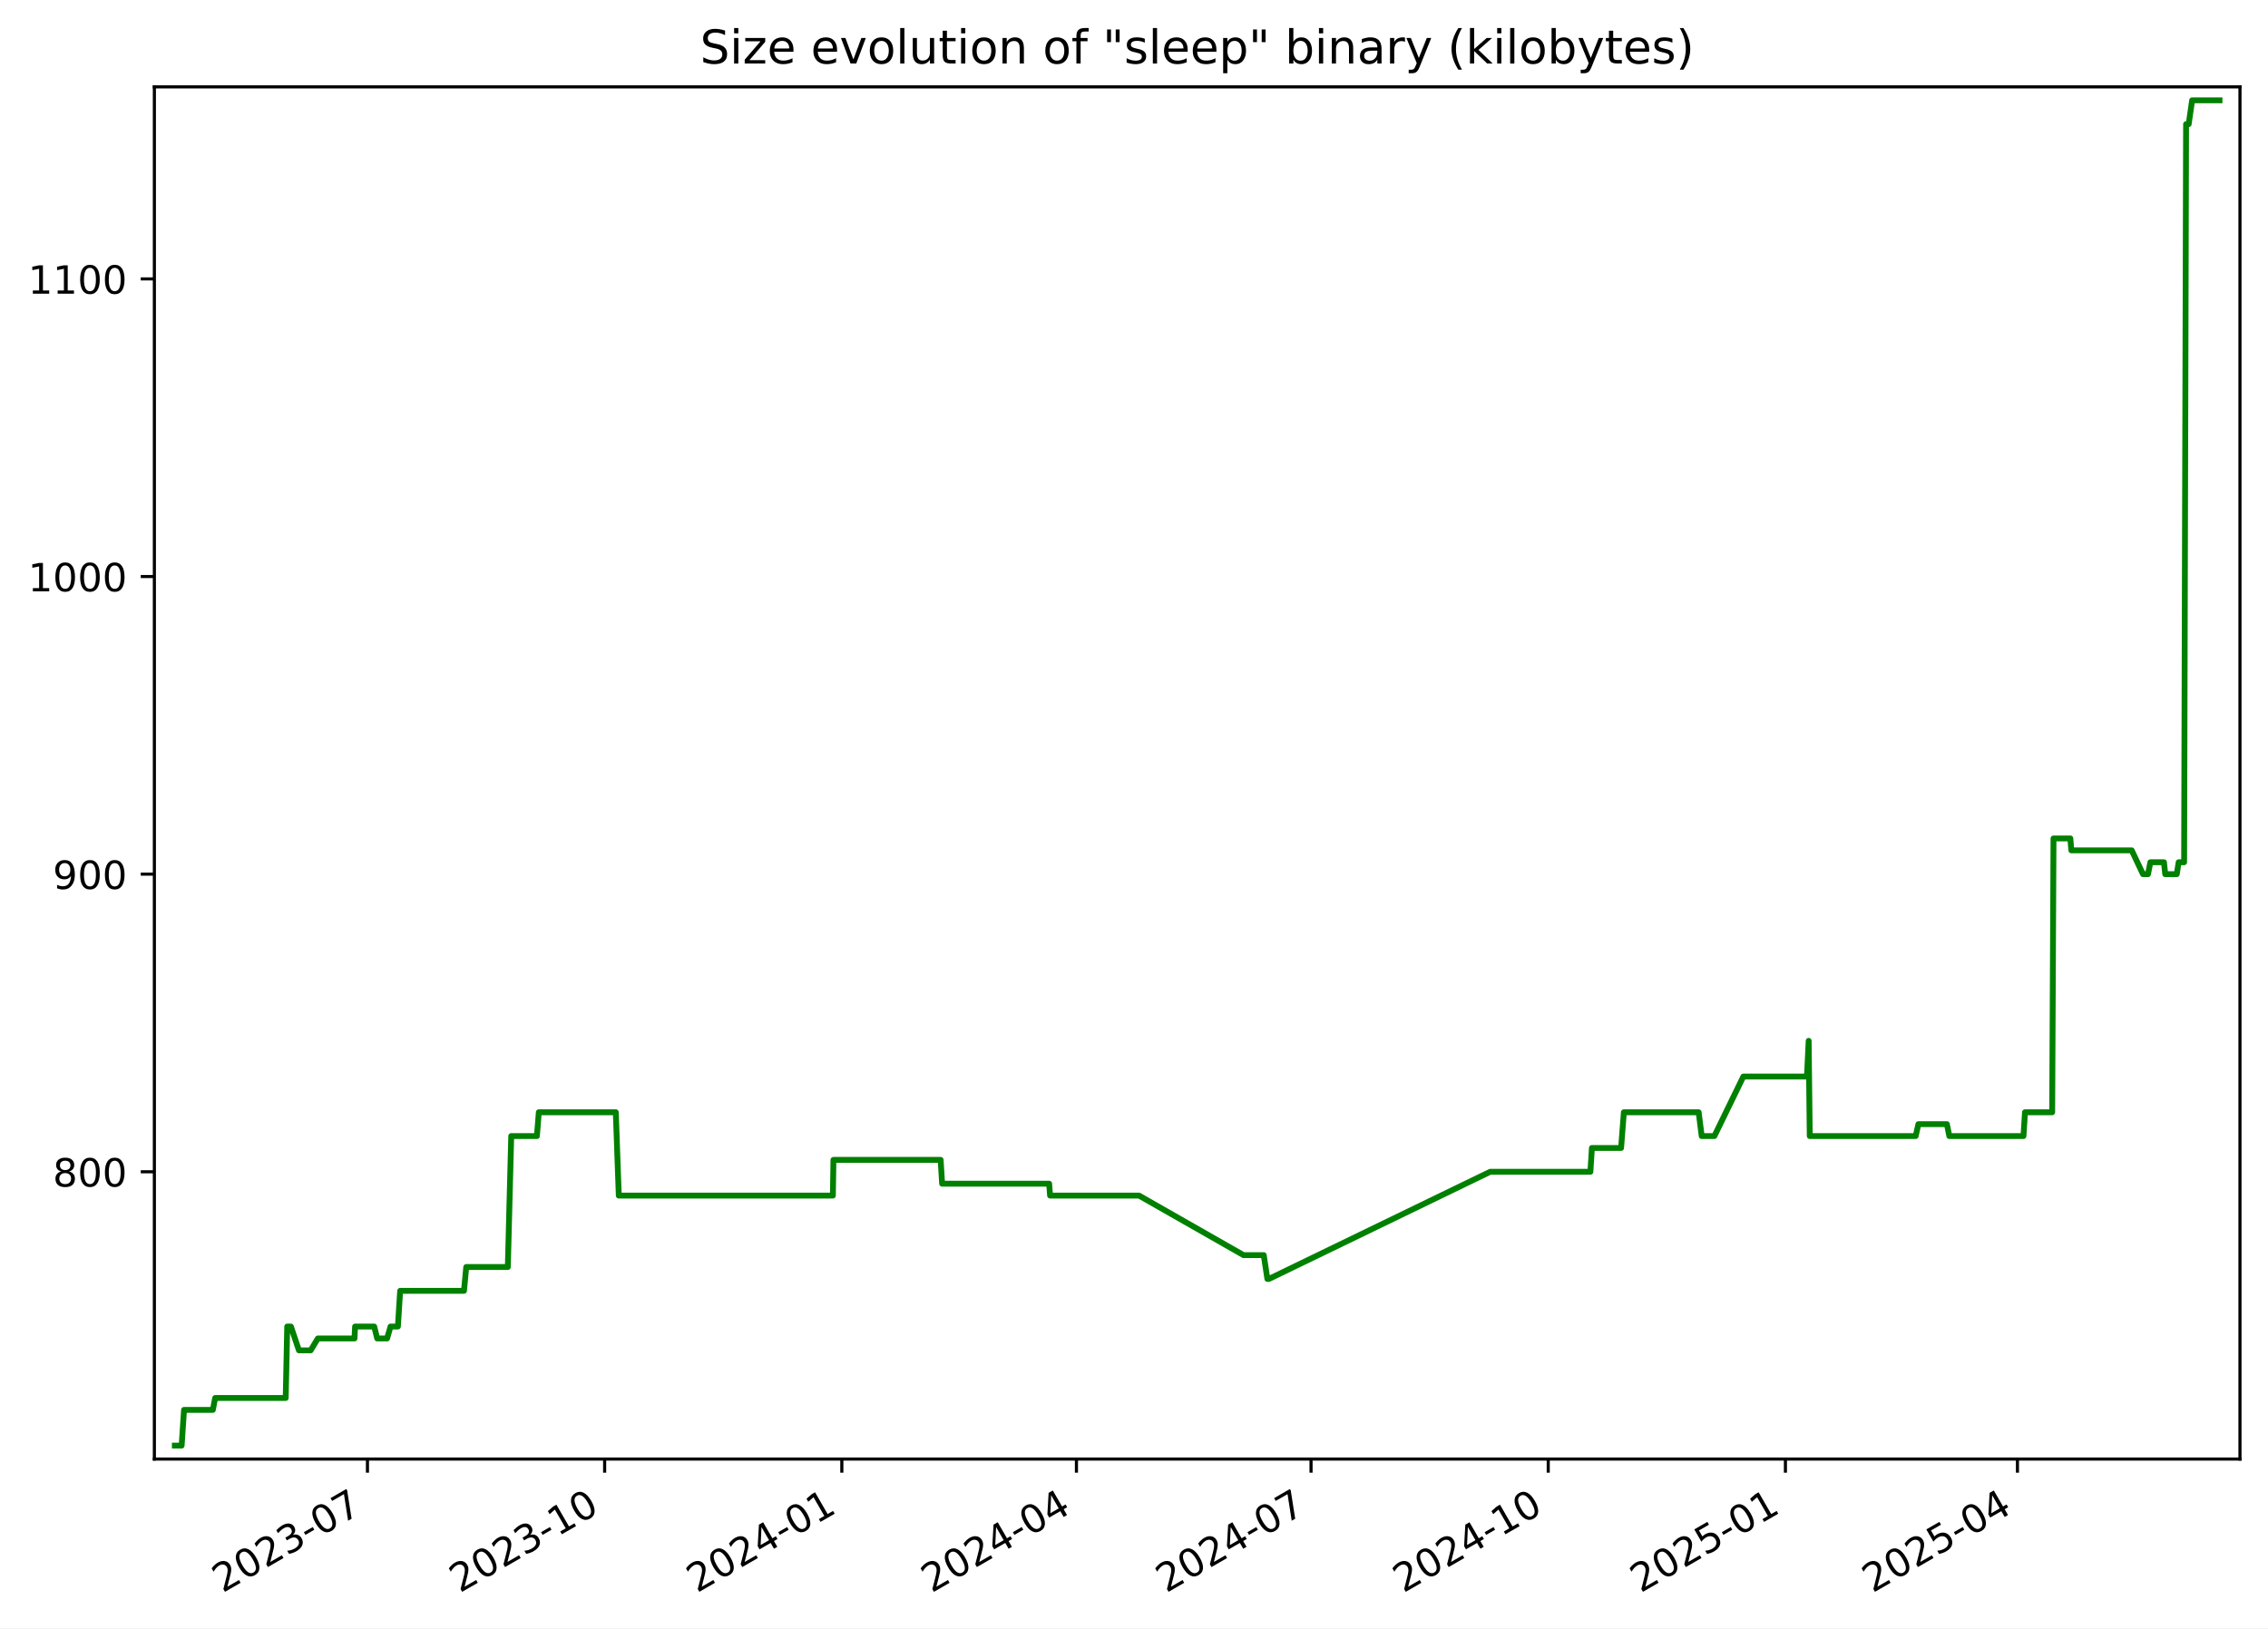
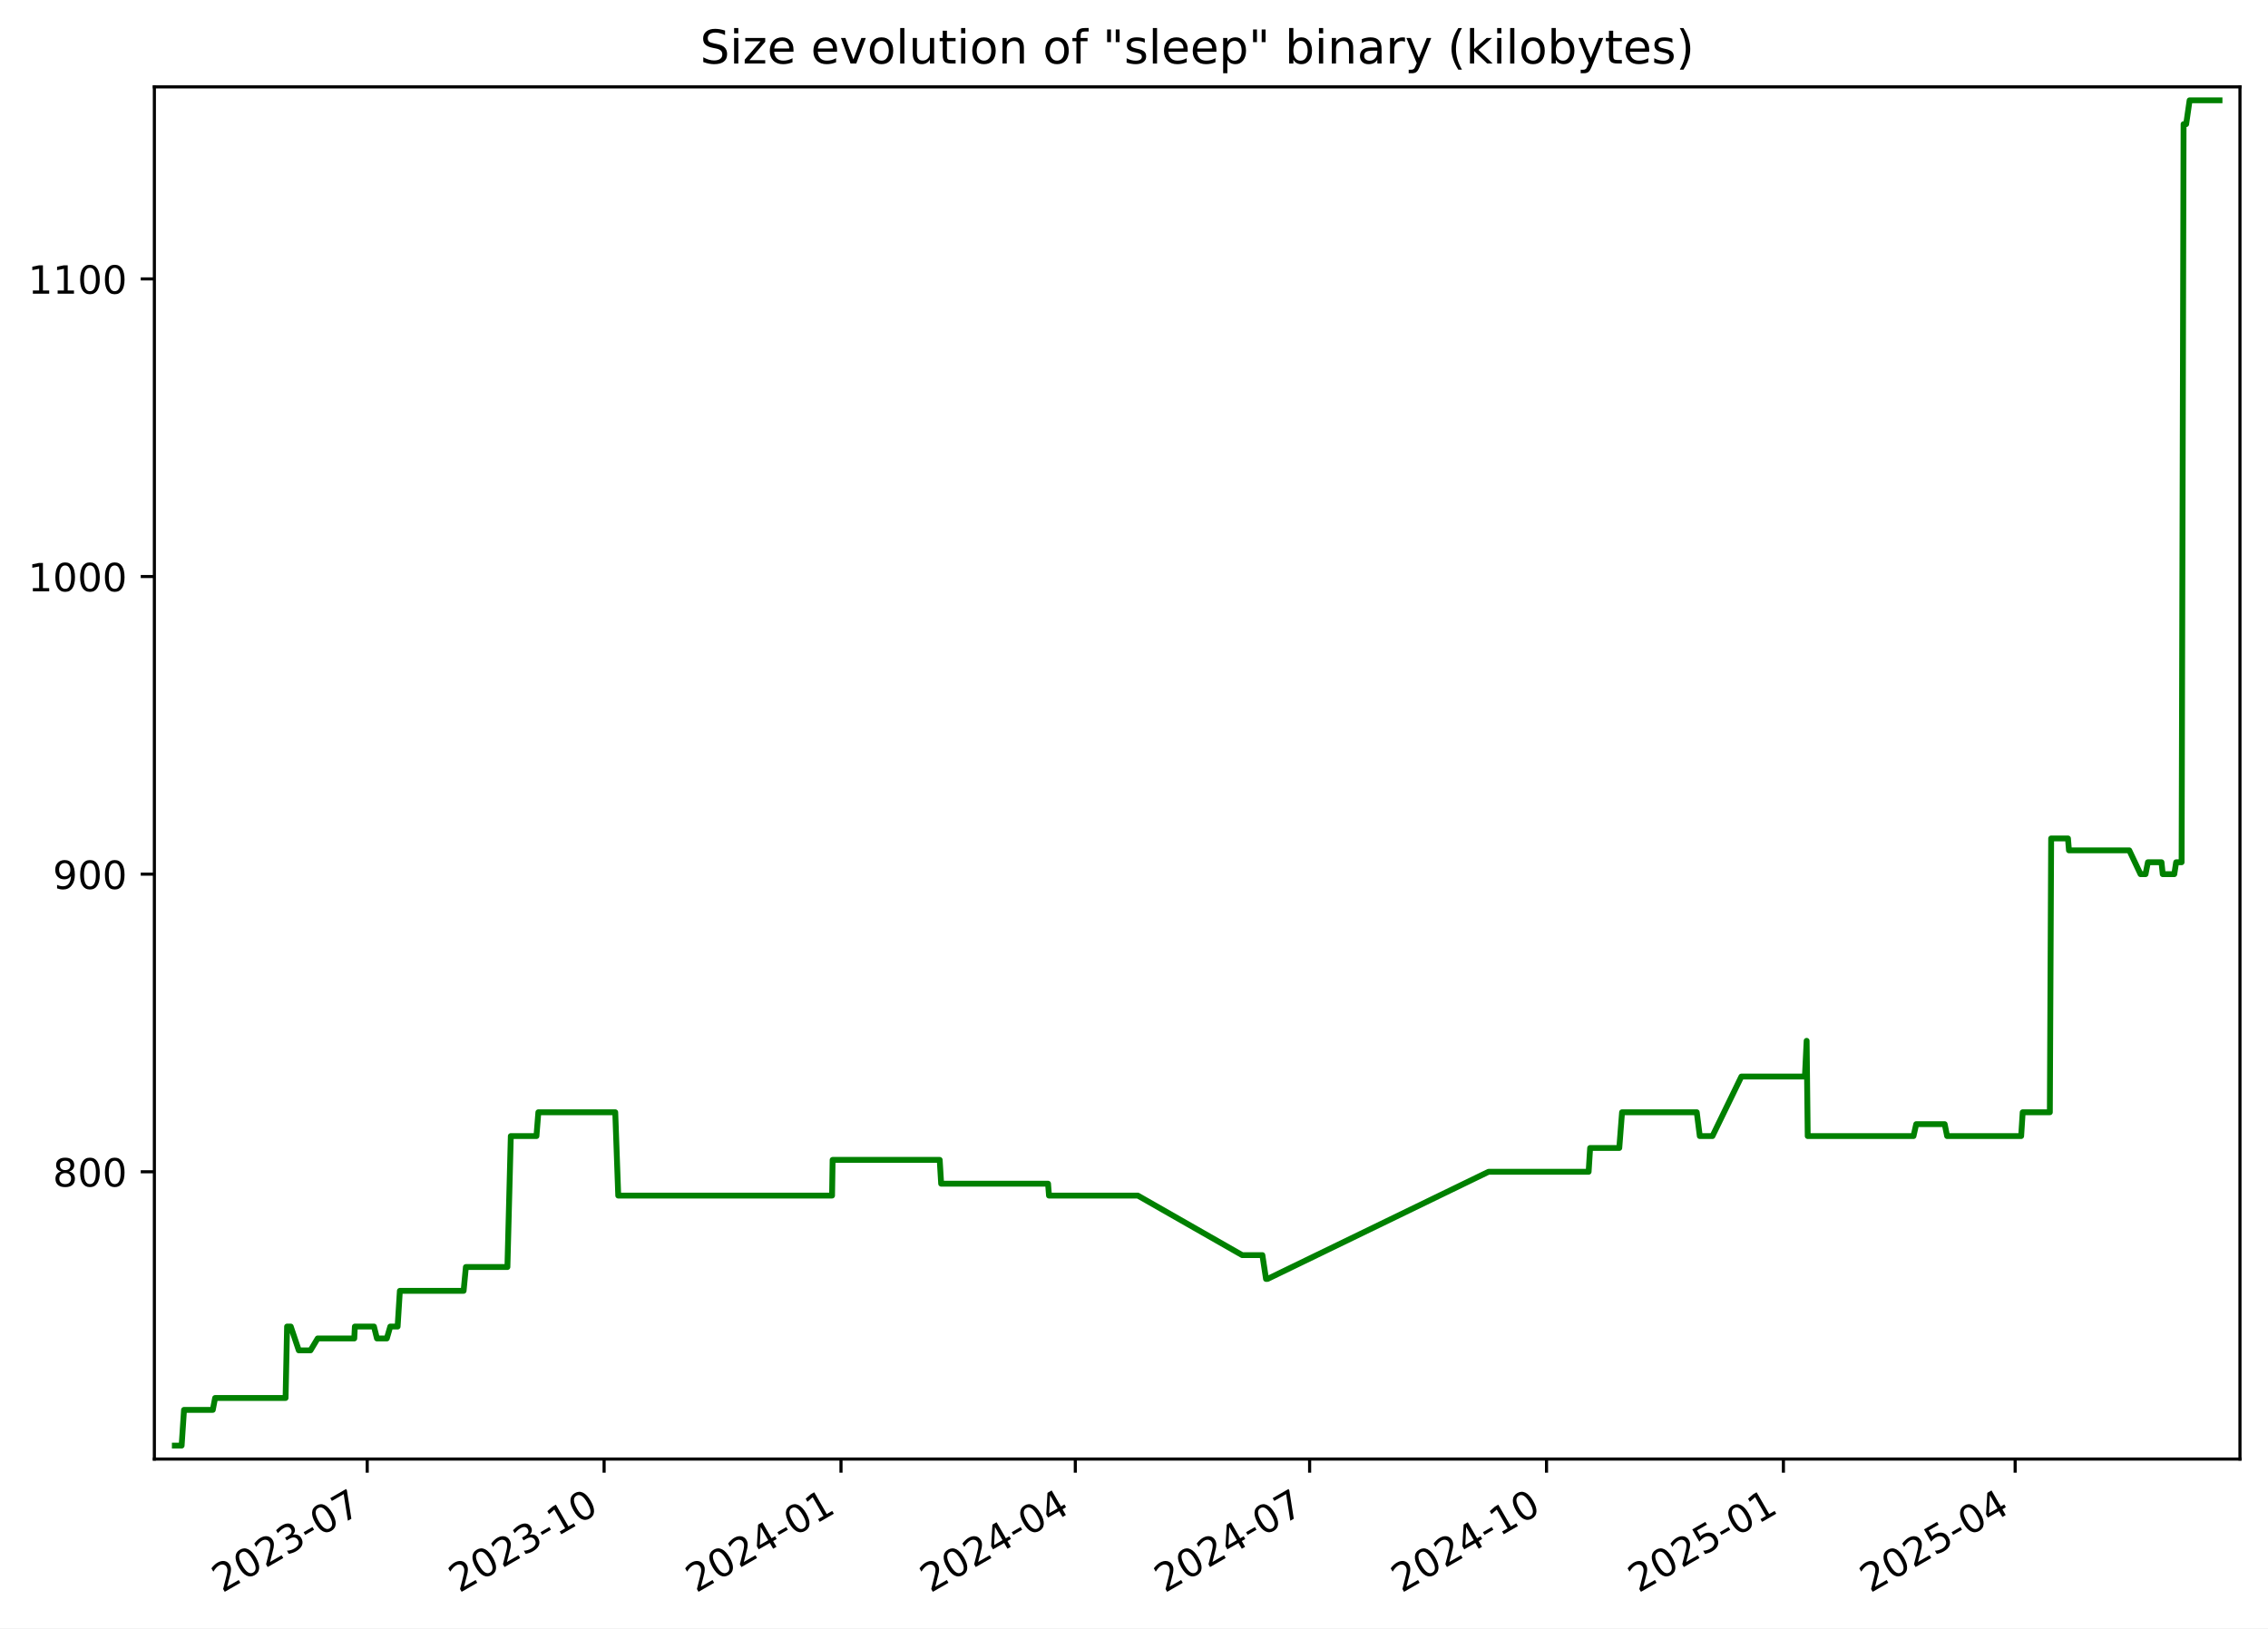
<svg xmlns="http://www.w3.org/2000/svg" xmlns:xlink="http://www.w3.org/1999/xlink" width="582.53pt" height="418.303pt" viewBox="0 0 582.53 418.303" version="1.1">
  <defs>
    <style type="text/css">*{stroke-linejoin: round; stroke-linecap: butt}</style>
  </defs>
  <g id="figure_1">
    <g id="patch_1">
      <path d="M -0 418.303  L 582.53 418.303  L 582.53 0  L -0 0  z " style="fill: #ffffff" />
    </g>
    <g id="axes_1">
      <g id="patch_2">
        <path d="M 39.65 374.83  L 575.33 374.83  L 575.33 22.318  L 39.65 22.318  z " style="fill: #ffffff" />
      </g>
      <g id="matplotlib.axis_1">
        <g id="xtick_1">
          <g id="line2d_1">
            <defs>
-               <path id="m1343a24076" d="M 0 0  L 0 3.5  " style="stroke: #000000; stroke-width: 0.8" />
+               <path id="m3c831e69d8" d="M 0 0  L 0 3.5  " style="stroke: #000000; stroke-width: 0.8" />
            </defs>
            <g>
-               <use xlink:href="#m1343a24076" x="94.38" y="374.83" style="stroke: #000000; stroke-width: 0.8" />
+               <use xlink:href="#m3c831e69d8" x="94.319" y="374.83" style="stroke: #000000; stroke-width: 0.8" />
            </g>
          </g>
          <g id="text_1">
-             <g transform="translate(57.15548 409.302) rotate(-30) scale(0.1 -0.1)">
+             <g transform="translate(57.09375 409.302) rotate(-30) scale(0.1 -0.1)">
              <defs>
                <path id="DejaVuSans-32" d="M 1228 531  L 3431 531  L 3431 0  L 469 0  L 469 531  Q 828 903 1448 1529  Q 2069 2156 2228 2338  Q 2531 2678 2651 2914  Q 2772 3150 2772 3378  Q 2772 3750 2511 3984  Q 2250 4219 1831 4219  Q 1534 4219 1204 4116  Q 875 4013 500 3803  L 500 4441  Q 881 4594 1212 4672  Q 1544 4750 1819 4750  Q 2544 4750 2975 4387  Q 3406 4025 3406 3419  Q 3406 3131 3298 2873  Q 3191 2616 2906 2266  Q 2828 2175 2409 1742  Q 1991 1309 1228 531  z " transform="scale(0.015625)" />
                <path id="DejaVuSans-30" d="M 2034 4250  Q 1547 4250 1301 3770  Q 1056 3291 1056 2328  Q 1056 1369 1301 889  Q 1547 409 2034 409  Q 2525 409 2770 889  Q 3016 1369 3016 2328  Q 3016 3291 2770 3770  Q 2525 4250 2034 4250  z M 2034 4750  Q 2819 4750 3233 4129  Q 3647 3509 3647 2328  Q 3647 1150 3233 529  Q 2819 -91 2034 -91  Q 1250 -91 836 529  Q 422 1150 422 2328  Q 422 3509 836 4129  Q 1250 4750 2034 4750  z " transform="scale(0.015625)" />
                <path id="DejaVuSans-33" d="M 2597 2516  Q 3050 2419 3304 2112  Q 3559 1806 3559 1356  Q 3559 666 3084 287  Q 2609 -91 1734 -91  Q 1441 -91 1130 -33  Q 819 25 488 141  L 488 750  Q 750 597 1062 519  Q 1375 441 1716 441  Q 2309 441 2620 675  Q 2931 909 2931 1356  Q 2931 1769 2642 2001  Q 2353 2234 1838 2234  L 1294 2234  L 1294 2753  L 1863 2753  Q 2328 2753 2575 2939  Q 2822 3125 2822 3475  Q 2822 3834 2567 4026  Q 2313 4219 1838 4219  Q 1578 4219 1281 4162  Q 984 4106 628 3988  L 628 4550  Q 988 4650 1302 4700  Q 1616 4750 1894 4750  Q 2613 4750 3031 4423  Q 3450 4097 3450 3541  Q 3450 3153 3228 2886  Q 3006 2619 2597 2516  z " transform="scale(0.015625)" />
                <path id="DejaVuSans-2d" d="M 313 2009  L 1997 2009  L 1997 1497  L 313 1497  L 313 2009  z " transform="scale(0.015625)" />
                <path id="DejaVuSans-37" d="M 525 4666  L 3525 4666  L 3525 4397  L 1831 0  L 1172 0  L 2766 4134  L 525 4134  L 525 4666  z " transform="scale(0.015625)" />
              </defs>
              <use xlink:href="#DejaVuSans-32" />
              <use xlink:href="#DejaVuSans-30" x="63.623" />
              <use xlink:href="#DejaVuSans-32" x="127.246" />
              <use xlink:href="#DejaVuSans-33" x="190.869" />
              <use xlink:href="#DejaVuSans-2d" x="254.492" />
              <use xlink:href="#DejaVuSans-30" x="290.576" />
              <use xlink:href="#DejaVuSans-37" x="354.199" />
            </g>
          </g>
        </g>
        <g id="xtick_2">
          <g id="line2d_2">
            <g>
-               <use xlink:href="#m1343a24076" x="155.301" y="374.83" style="stroke: #000000; stroke-width: 0.8" />
+               <use xlink:href="#m3c831e69d8" x="155.163" y="374.83" style="stroke: #000000; stroke-width: 0.8" />
            </g>
          </g>
          <g id="text_2">
-             <g transform="translate(118.0761 409.302) rotate(-30) scale(0.1 -0.1)">
+             <g transform="translate(117.9384 409.302) rotate(-30) scale(0.1 -0.1)">
              <defs>
                <path id="DejaVuSans-31" d="M 794 531  L 1825 531  L 1825 4091  L 703 3866  L 703 4441  L 1819 4666  L 2450 4666  L 2450 531  L 3481 531  L 3481 0  L 794 0  L 794 531  z " transform="scale(0.015625)" />
              </defs>
              <use xlink:href="#DejaVuSans-32" />
              <use xlink:href="#DejaVuSans-30" x="63.623" />
              <use xlink:href="#DejaVuSans-32" x="127.246" />
              <use xlink:href="#DejaVuSans-33" x="190.869" />
              <use xlink:href="#DejaVuSans-2d" x="254.492" />
              <use xlink:href="#DejaVuSans-31" x="290.576" />
              <use xlink:href="#DejaVuSans-30" x="354.199" />
            </g>
          </g>
        </g>
        <g id="xtick_3">
          <g id="line2d_3">
            <g>
-               <use xlink:href="#m1343a24076" x="216.222" y="374.83" style="stroke: #000000; stroke-width: 0.8" />
+               <use xlink:href="#m3c831e69d8" x="216.008" y="374.83" style="stroke: #000000; stroke-width: 0.8" />
            </g>
          </g>
          <g id="text_3">
-             <g transform="translate(178.9967 409.302) rotate(-30) scale(0.1 -0.1)">
+             <g transform="translate(178.783 409.302) rotate(-30) scale(0.1 -0.1)">
              <defs>
                <path id="DejaVuSans-34" d="M 2419 4116  L 825 1625  L 2419 1625  L 2419 4116  z M 2253 4666  L 3047 4666  L 3047 1625  L 3713 1625  L 3713 1100  L 3047 1100  L 3047 0  L 2419 0  L 2419 1100  L 313 1100  L 313 1709  L 2253 4666  z " transform="scale(0.015625)" />
              </defs>
              <use xlink:href="#DejaVuSans-32" />
              <use xlink:href="#DejaVuSans-30" x="63.623" />
              <use xlink:href="#DejaVuSans-32" x="127.246" />
              <use xlink:href="#DejaVuSans-34" x="190.869" />
              <use xlink:href="#DejaVuSans-2d" x="254.492" />
              <use xlink:href="#DejaVuSans-30" x="290.576" />
              <use xlink:href="#DejaVuSans-31" x="354.199" />
            </g>
          </g>
        </g>
        <g id="xtick_4">
          <g id="line2d_4">
            <g>
-               <use xlink:href="#m1343a24076" x="276.48" y="374.83" style="stroke: #000000; stroke-width: 0.8" />
+               <use xlink:href="#m3c831e69d8" x="276.191" y="374.83" style="stroke: #000000; stroke-width: 0.8" />
            </g>
          </g>
          <g id="text_4">
-             <g transform="translate(239.2552 409.302) rotate(-30) scale(0.1 -0.1)">
+             <g transform="translate(238.9663 409.302) rotate(-30) scale(0.1 -0.1)">
              <use xlink:href="#DejaVuSans-32" />
              <use xlink:href="#DejaVuSans-30" x="63.623" />
              <use xlink:href="#DejaVuSans-32" x="127.246" />
              <use xlink:href="#DejaVuSans-34" x="190.869" />
              <use xlink:href="#DejaVuSans-2d" x="254.492" />
              <use xlink:href="#DejaVuSans-30" x="290.576" />
              <use xlink:href="#DejaVuSans-34" x="354.199" />
            </g>
          </g>
        </g>
        <g id="xtick_5">
          <g id="line2d_5">
            <g>
-               <use xlink:href="#m1343a24076" x="336.738" y="374.83" style="stroke: #000000; stroke-width: 0.8" />
+               <use xlink:href="#m3c831e69d8" x="336.374" y="374.83" style="stroke: #000000; stroke-width: 0.8" />
            </g>
          </g>
          <g id="text_5">
-             <g transform="translate(299.5137 409.302) rotate(-30) scale(0.1 -0.1)">
+             <g transform="translate(299.1496 409.302) rotate(-30) scale(0.1 -0.1)">
              <use xlink:href="#DejaVuSans-32" />
              <use xlink:href="#DejaVuSans-30" x="63.623" />
              <use xlink:href="#DejaVuSans-32" x="127.246" />
              <use xlink:href="#DejaVuSans-34" x="190.869" />
              <use xlink:href="#DejaVuSans-2d" x="254.492" />
              <use xlink:href="#DejaVuSans-30" x="290.576" />
              <use xlink:href="#DejaVuSans-37" x="354.199" />
            </g>
          </g>
        </g>
        <g id="xtick_6">
          <g id="line2d_6">
            <g>
-               <use xlink:href="#m1343a24076" x="397.659" y="374.83" style="stroke: #000000; stroke-width: 0.8" />
+               <use xlink:href="#m3c831e69d8" x="397.219" y="374.83" style="stroke: #000000; stroke-width: 0.8" />
            </g>
          </g>
          <g id="text_6">
-             <g transform="translate(360.4343 409.302) rotate(-30) scale(0.1 -0.1)">
+             <g transform="translate(359.9942 409.302) rotate(-30) scale(0.1 -0.1)">
              <use xlink:href="#DejaVuSans-32" />
              <use xlink:href="#DejaVuSans-30" x="63.623" />
              <use xlink:href="#DejaVuSans-32" x="127.246" />
              <use xlink:href="#DejaVuSans-34" x="190.869" />
              <use xlink:href="#DejaVuSans-2d" x="254.492" />
              <use xlink:href="#DejaVuSans-31" x="290.576" />
              <use xlink:href="#DejaVuSans-30" x="354.199" />
            </g>
          </g>
        </g>
        <g id="xtick_7">
          <g id="line2d_7">
            <g>
-               <use xlink:href="#m1343a24076" x="458.58" y="374.83" style="stroke: #000000; stroke-width: 0.8" />
+               <use xlink:href="#m3c831e69d8" x="458.064" y="374.83" style="stroke: #000000; stroke-width: 0.8" />
            </g>
          </g>
          <g id="text_7">
-             <g transform="translate(421.3549 409.302) rotate(-30) scale(0.1 -0.1)">
+             <g transform="translate(420.8388 409.302) rotate(-30) scale(0.1 -0.1)">
              <defs>
                <path id="DejaVuSans-35" d="M 691 4666  L 3169 4666  L 3169 4134  L 1269 4134  L 1269 2991  Q 1406 3038 1543 3061  Q 1681 3084 1819 3084  Q 2600 3084 3056 2656  Q 3513 2228 3513 1497  Q 3513 744 3044 326  Q 2575 -91 1722 -91  Q 1428 -91 1123 -41  Q 819 9 494 109  L 494 744  Q 775 591 1075 516  Q 1375 441 1709 441  Q 2250 441 2565 725  Q 2881 1009 2881 1497  Q 2881 1984 2565 2268  Q 2250 2553 1709 2553  Q 1456 2553 1204 2497  Q 953 2441 691 2322  L 691 4666  z " transform="scale(0.015625)" />
              </defs>
              <use xlink:href="#DejaVuSans-32" />
              <use xlink:href="#DejaVuSans-30" x="63.623" />
              <use xlink:href="#DejaVuSans-32" x="127.246" />
              <use xlink:href="#DejaVuSans-35" x="190.869" />
              <use xlink:href="#DejaVuSans-2d" x="254.492" />
              <use xlink:href="#DejaVuSans-30" x="290.576" />
              <use xlink:href="#DejaVuSans-31" x="354.199" />
            </g>
          </g>
        </g>
        <g id="xtick_8">
          <g id="line2d_8">
            <g>
-               <use xlink:href="#m1343a24076" x="518.176" y="374.83" style="stroke: #000000; stroke-width: 0.8" />
+               <use xlink:href="#m3c831e69d8" x="517.586" y="374.83" style="stroke: #000000; stroke-width: 0.8" />
            </g>
          </g>
          <g id="text_8">
-             <g transform="translate(480.9512 409.302) rotate(-30) scale(0.1 -0.1)">
+             <g transform="translate(480.3607 409.302) rotate(-30) scale(0.1 -0.1)">
              <use xlink:href="#DejaVuSans-32" />
              <use xlink:href="#DejaVuSans-30" x="63.623" />
              <use xlink:href="#DejaVuSans-32" x="127.246" />
              <use xlink:href="#DejaVuSans-35" x="190.869" />
              <use xlink:href="#DejaVuSans-2d" x="254.492" />
              <use xlink:href="#DejaVuSans-30" x="290.576" />
              <use xlink:href="#DejaVuSans-34" x="354.199" />
            </g>
          </g>
        </g>
      </g>
      <g id="matplotlib.axis_2">
        <g id="ytick_1">
          <g id="line2d_9">
            <defs>
-               <path id="me7e5e68ad3" d="M 0 0  L -3.5 0  " style="stroke: #000000; stroke-width: 0.8" />
+               <path id="m3786422d4d" d="M 0 0  L -3.5 0  " style="stroke: #000000; stroke-width: 0.8" />
            </defs>
            <g>
-               <use xlink:href="#me7e5e68ad3" x="39.65" y="301.031" style="stroke: #000000; stroke-width: 0.8" />
+               <use xlink:href="#m3786422d4d" x="39.65" y="301.031" style="stroke: #000000; stroke-width: 0.8" />
            </g>
          </g>
          <g id="text_9">
            <g transform="translate(13.5625 304.83) scale(0.1 -0.1)">
              <defs>
                <path id="DejaVuSans-38" d="M 2034 2216  Q 1584 2216 1326 1975  Q 1069 1734 1069 1313  Q 1069 891 1326 650  Q 1584 409 2034 409  Q 2484 409 2743 651  Q 3003 894 3003 1313  Q 3003 1734 2745 1975  Q 2488 2216 2034 2216  z M 1403 2484  Q 997 2584 770 2862  Q 544 3141 544 3541  Q 544 4100 942 4425  Q 1341 4750 2034 4750  Q 2731 4750 3128 4425  Q 3525 4100 3525 3541  Q 3525 3141 3298 2862  Q 3072 2584 2669 2484  Q 3125 2378 3379 2068  Q 3634 1759 3634 1313  Q 3634 634 3220 271  Q 2806 -91 2034 -91  Q 1263 -91 848 271  Q 434 634 434 1313  Q 434 1759 690 2068  Q 947 2378 1403 2484  z M 1172 3481  Q 1172 3119 1398 2916  Q 1625 2713 2034 2713  Q 2441 2713 2670 2916  Q 2900 3119 2900 3481  Q 2900 3844 2670 4047  Q 2441 4250 2034 4250  Q 1625 4250 1398 4047  Q 1172 3844 1172 3481  z " transform="scale(0.015625)" />
              </defs>
              <use xlink:href="#DejaVuSans-38" />
              <use xlink:href="#DejaVuSans-30" x="63.623" />
              <use xlink:href="#DejaVuSans-30" x="127.246" />
            </g>
          </g>
        </g>
        <g id="ytick_2">
          <g id="line2d_10">
            <g>
-               <use xlink:href="#me7e5e68ad3" x="39.65" y="224.571" style="stroke: #000000; stroke-width: 0.8" />
+               <use xlink:href="#m3786422d4d" x="39.65" y="224.571" style="stroke: #000000; stroke-width: 0.8" />
            </g>
          </g>
          <g id="text_10">
            <g transform="translate(13.5625 228.3698) scale(0.1 -0.1)">
              <defs>
                <path id="DejaVuSans-39" d="M 703 97  L 703 672  Q 941 559 1184 500  Q 1428 441 1663 441  Q 2288 441 2617 861  Q 2947 1281 2994 2138  Q 2813 1869 2534 1725  Q 2256 1581 1919 1581  Q 1219 1581 811 2004  Q 403 2428 403 3163  Q 403 3881 828 4315  Q 1253 4750 1959 4750  Q 2769 4750 3195 4129  Q 3622 3509 3622 2328  Q 3622 1225 3098 567  Q 2575 -91 1691 -91  Q 1453 -91 1209 -44  Q 966 3 703 97  z M 1959 2075  Q 2384 2075 2632 2365  Q 2881 2656 2881 3163  Q 2881 3666 2632 3958  Q 2384 4250 1959 4250  Q 1534 4250 1286 3958  Q 1038 3666 1038 3163  Q 1038 2656 1286 2365  Q 1534 2075 1959 2075  z " transform="scale(0.015625)" />
              </defs>
              <use xlink:href="#DejaVuSans-39" />
              <use xlink:href="#DejaVuSans-30" x="63.623" />
              <use xlink:href="#DejaVuSans-30" x="127.246" />
            </g>
          </g>
        </g>
        <g id="ytick_3">
          <g id="line2d_11">
            <g>
-               <use xlink:href="#me7e5e68ad3" x="39.65" y="148.11" style="stroke: #000000; stroke-width: 0.8" />
+               <use xlink:href="#m3786422d4d" x="39.65" y="148.11" style="stroke: #000000; stroke-width: 0.8" />
            </g>
          </g>
          <g id="text_11">
            <g transform="translate(7.2 151.9096) scale(0.1 -0.1)">
              <use xlink:href="#DejaVuSans-31" />
              <use xlink:href="#DejaVuSans-30" x="63.623" />
              <use xlink:href="#DejaVuSans-30" x="127.246" />
              <use xlink:href="#DejaVuSans-30" x="190.869" />
            </g>
          </g>
        </g>
        <g id="ytick_4">
          <g id="line2d_12">
            <g>
-               <use xlink:href="#me7e5e68ad3" x="39.65" y="71.65" style="stroke: #000000; stroke-width: 0.8" />
+               <use xlink:href="#m3786422d4d" x="39.65" y="71.65" style="stroke: #000000; stroke-width: 0.8" />
            </g>
          </g>
          <g id="text_12">
            <g transform="translate(7.2 75.44945) scale(0.1 -0.1)">
              <use xlink:href="#DejaVuSans-31" />
              <use xlink:href="#DejaVuSans-31" x="63.623" />
              <use xlink:href="#DejaVuSans-30" x="127.246" />
              <use xlink:href="#DejaVuSans-30" x="190.869" />
            </g>
          </g>
        </g>
      </g>
      <g id="line2d_13">
-         <path d="M 44.902 371.374  L 46.655 371.374  L 47.268 362.199  L 54.668 362.199  L 55.264 359.14  L 73.384 359.14  L 73.772 340.79  L 74.718 340.79  L 76.782 346.907  L 79.798 346.907  L 81.638 343.848  L 91.053 343.848  L 91.204 340.79  L 96.116 340.79  L 96.884 343.848  L 99.422 343.848  L 100.31 340.79  L 102.2 340.79  L 102.777 331.615  L 119.173 331.615  L 119.754 325.498  L 130.435 325.498  L 131.307 291.856  L 137.906 291.856  L 138.392 285.739  L 158.168 285.739  L 158.936 307.148  L 213.924 307.148  L 214.067 297.972  L 241.606 297.972  L 241.978 304.089  L 269.474 304.089  L 269.709 307.148  L 292.558 307.148  L 319.397 322.44  L 324.591 322.44  L 325.524 328.556  L 325.927 328.556  L 382.75 301.031  L 408.49 301.031  L 408.876 294.914  L 416.371 294.914  L 417.087 285.739  L 436.299 285.739  L 437.076 291.856  L 440.336 291.856  L 447.774 276.564  L 464.113 276.564  L 464.554 267.388  L 464.832 291.856  L 492.039 291.856  L 492.734 288.797  L 500.057 288.797  L 500.68 291.856  L 519.725 291.856  L 520.115 285.739  L 527.1 285.739  L 527.437 215.395  L 531.763 215.395  L 532.013 218.454  L 547.526 218.454  L 550.419 224.571  L 551.709 224.571  L 552.318 221.512  L 555.814 221.512  L 556.132 224.571  L 559.102 224.571  L 559.581 221.512  L 560.986 221.512  L 561.489 31.891  L 562.158 31.891  L 563.042 25.774  L 570.078 25.774  L 570.078 25.774  " clip-path="url(#p8dae0c014c)" style="fill: none; stroke: #008000; stroke-width: 1.5; stroke-linecap: square" />
+         <path d="M 44.902 371.374  L 46.653 371.374  L 47.265 362.199  L 54.656 362.199  L 55.251 359.14  L 73.349 359.14  L 73.736 340.79  L 74.681 340.79  L 76.743 346.907  L 79.755 346.907  L 81.592 343.848  L 90.996 343.848  L 91.146 340.79  L 96.052 340.79  L 96.819 343.848  L 99.354 343.848  L 100.241 340.79  L 102.129 340.79  L 102.705 331.615  L 119.08 331.615  L 119.661 325.498  L 130.328 325.498  L 131.199 291.856  L 137.79 291.856  L 138.275 285.739  L 158.027 285.739  L 158.794 307.148  L 213.713 307.148  L 213.855 297.972  L 241.361 297.972  L 241.732 304.089  L 269.194 304.089  L 269.429 307.148  L 292.25 307.148  L 319.055 322.44  L 324.242 322.44  L 325.174 328.556  L 325.576 328.556  L 382.329 301.031  L 408.036 301.031  L 408.421 294.914  L 415.908 294.914  L 416.623 285.739  L 435.81 285.739  L 436.587 291.856  L 439.843 291.856  L 447.271 276.564  L 463.59 276.564  L 464.031 267.388  L 464.308 291.856  L 491.481 291.856  L 492.175 288.797  L 499.489 288.797  L 500.112 291.856  L 519.132 291.856  L 519.522 285.739  L 526.498 285.739  L 526.834 215.395  L 531.155 215.395  L 531.405 218.454  L 546.899 218.454  L 549.789 224.571  L 551.077 224.571  L 551.685 221.512  L 555.176 221.512  L 555.494 224.571  L 558.46 224.571  L 558.939 221.512  L 560.343 221.512  L 560.845 31.891  L 561.513 31.891  L 562.395 25.774  L 570.078 25.774  L 570.078 25.774  " clip-path="url(#p03cd4071f7)" style="fill: none; stroke: #008000; stroke-width: 1.5; stroke-linecap: square" />
      </g>
      <g id="patch_3">
        <path d="M 39.65 374.83  L 39.65 22.318  " style="fill: none; stroke: #000000; stroke-width: 0.8; stroke-linejoin: miter; stroke-linecap: square" />
      </g>
      <g id="patch_4">
        <path d="M 575.33 374.83  L 575.33 22.318  " style="fill: none; stroke: #000000; stroke-width: 0.8; stroke-linejoin: miter; stroke-linecap: square" />
      </g>
      <g id="patch_5">
        <path d="M 39.65 374.83  L 575.33 374.83  " style="fill: none; stroke: #000000; stroke-width: 0.8; stroke-linejoin: miter; stroke-linecap: square" />
      </g>
      <g id="patch_6">
        <path d="M 39.65 22.318  L 575.33 22.318  " style="fill: none; stroke: #000000; stroke-width: 0.8; stroke-linejoin: miter; stroke-linecap: square" />
      </g>
      <g id="text_13">
        <g transform="translate(179.8091 16.31812) scale(0.12 -0.12)">
          <defs>
            <path id="DejaVuSans-53" d="M 3425 4513  L 3425 3897  Q 3066 4069 2747 4153  Q 2428 4238 2131 4238  Q 1616 4238 1336 4038  Q 1056 3838 1056 3469  Q 1056 3159 1242 3001  Q 1428 2844 1947 2747  L 2328 2669  Q 3034 2534 3370 2195  Q 3706 1856 3706 1288  Q 3706 609 3251 259  Q 2797 -91 1919 -91  Q 1588 -91 1214 -16  Q 841 59 441 206  L 441 856  Q 825 641 1194 531  Q 1563 422 1919 422  Q 2459 422 2753 634  Q 3047 847 3047 1241  Q 3047 1584 2836 1778  Q 2625 1972 2144 2069  L 1759 2144  Q 1053 2284 737 2584  Q 422 2884 422 3419  Q 422 4038 858 4394  Q 1294 4750 2059 4750  Q 2388 4750 2728 4690  Q 3069 4631 3425 4513  z " transform="scale(0.015625)" />
            <path id="DejaVuSans-69" d="M 603 3500  L 1178 3500  L 1178 0  L 603 0  L 603 3500  z M 603 4863  L 1178 4863  L 1178 4134  L 603 4134  L 603 4863  z " transform="scale(0.015625)" />
            <path id="DejaVuSans-7a" d="M 353 3500  L 3084 3500  L 3084 2975  L 922 459  L 3084 459  L 3084 0  L 275 0  L 275 525  L 2438 3041  L 353 3041  L 353 3500  z " transform="scale(0.015625)" />
            <path id="DejaVuSans-65" d="M 3597 1894  L 3597 1613  L 953 1613  Q 991 1019 1311 708  Q 1631 397 2203 397  Q 2534 397 2845 478  Q 3156 559 3463 722  L 3463 178  Q 3153 47 2828 -22  Q 2503 -91 2169 -91  Q 1331 -91 842 396  Q 353 884 353 1716  Q 353 2575 817 3079  Q 1281 3584 2069 3584  Q 2775 3584 3186 3129  Q 3597 2675 3597 1894  z M 3022 2063  Q 3016 2534 2758 2815  Q 2500 3097 2075 3097  Q 1594 3097 1305 2825  Q 1016 2553 972 2059  L 3022 2063  z " transform="scale(0.015625)" />
            <path id="DejaVuSans-20" transform="scale(0.015625)" />
            <path id="DejaVuSans-76" d="M 191 3500  L 800 3500  L 1894 563  L 2988 3500  L 3597 3500  L 2284 0  L 1503 0  L 191 3500  z " transform="scale(0.015625)" />
            <path id="DejaVuSans-6f" d="M 1959 3097  Q 1497 3097 1228 2736  Q 959 2375 959 1747  Q 959 1119 1226 758  Q 1494 397 1959 397  Q 2419 397 2687 759  Q 2956 1122 2956 1747  Q 2956 2369 2687 2733  Q 2419 3097 1959 3097  z M 1959 3584  Q 2709 3584 3137 3096  Q 3566 2609 3566 1747  Q 3566 888 3137 398  Q 2709 -91 1959 -91  Q 1206 -91 779 398  Q 353 888 353 1747  Q 353 2609 779 3096  Q 1206 3584 1959 3584  z " transform="scale(0.015625)" />
            <path id="DejaVuSans-6c" d="M 603 4863  L 1178 4863  L 1178 0  L 603 0  L 603 4863  z " transform="scale(0.015625)" />
            <path id="DejaVuSans-75" d="M 544 1381  L 544 3500  L 1119 3500  L 1119 1403  Q 1119 906 1312 657  Q 1506 409 1894 409  Q 2359 409 2629 706  Q 2900 1003 2900 1516  L 2900 3500  L 3475 3500  L 3475 0  L 2900 0  L 2900 538  Q 2691 219 2414 64  Q 2138 -91 1772 -91  Q 1169 -91 856 284  Q 544 659 544 1381  z M 1991 3584  L 1991 3584  z " transform="scale(0.015625)" />
            <path id="DejaVuSans-74" d="M 1172 4494  L 1172 3500  L 2356 3500  L 2356 3053  L 1172 3053  L 1172 1153  Q 1172 725 1289 603  Q 1406 481 1766 481  L 2356 481  L 2356 0  L 1766 0  Q 1100 0 847 248  Q 594 497 594 1153  L 594 3053  L 172 3053  L 172 3500  L 594 3500  L 594 4494  L 1172 4494  z " transform="scale(0.015625)" />
            <path id="DejaVuSans-6e" d="M 3513 2113  L 3513 0  L 2938 0  L 2938 2094  Q 2938 2591 2744 2837  Q 2550 3084 2163 3084  Q 1697 3084 1428 2787  Q 1159 2491 1159 1978  L 1159 0  L 581 0  L 581 3500  L 1159 3500  L 1159 2956  Q 1366 3272 1645 3428  Q 1925 3584 2291 3584  Q 2894 3584 3203 3211  Q 3513 2838 3513 2113  z " transform="scale(0.015625)" />
            <path id="DejaVuSans-66" d="M 2375 4863  L 2375 4384  L 1825 4384  Q 1516 4384 1395 4259  Q 1275 4134 1275 3809  L 1275 3500  L 2222 3500  L 2222 3053  L 1275 3053  L 1275 0  L 697 0  L 697 3053  L 147 3053  L 147 3500  L 697 3500  L 697 3744  Q 697 4328 969 4595  Q 1241 4863 1831 4863  L 2375 4863  z " transform="scale(0.015625)" />
            <path id="DejaVuSans-22" d="M 1147 4666  L 1147 2931  L 616 2931  L 616 4666  L 1147 4666  z M 2328 4666  L 2328 2931  L 1797 2931  L 1797 4666  L 2328 4666  z " transform="scale(0.015625)" />
            <path id="DejaVuSans-73" d="M 2834 3397  L 2834 2853  Q 2591 2978 2328 3040  Q 2066 3103 1784 3103  Q 1356 3103 1142 2972  Q 928 2841 928 2578  Q 928 2378 1081 2264  Q 1234 2150 1697 2047  L 1894 2003  Q 2506 1872 2764 1633  Q 3022 1394 3022 966  Q 3022 478 2636 193  Q 2250 -91 1575 -91  Q 1294 -91 989 -36  Q 684 19 347 128  L 347 722  Q 666 556 975 473  Q 1284 391 1588 391  Q 1994 391 2212 530  Q 2431 669 2431 922  Q 2431 1156 2273 1281  Q 2116 1406 1581 1522  L 1381 1569  Q 847 1681 609 1914  Q 372 2147 372 2553  Q 372 3047 722 3315  Q 1072 3584 1716 3584  Q 2034 3584 2315 3537  Q 2597 3491 2834 3397  z " transform="scale(0.015625)" />
            <path id="DejaVuSans-70" d="M 1159 525  L 1159 -1331  L 581 -1331  L 581 3500  L 1159 3500  L 1159 2969  Q 1341 3281 1617 3432  Q 1894 3584 2278 3584  Q 2916 3584 3314 3078  Q 3713 2572 3713 1747  Q 3713 922 3314 415  Q 2916 -91 2278 -91  Q 1894 -91 1617 61  Q 1341 213 1159 525  z M 3116 1747  Q 3116 2381 2855 2742  Q 2594 3103 2138 3103  Q 1681 3103 1420 2742  Q 1159 2381 1159 1747  Q 1159 1113 1420 752  Q 1681 391 2138 391  Q 2594 391 2855 752  Q 3116 1113 3116 1747  z " transform="scale(0.015625)" />
            <path id="DejaVuSans-62" d="M 3116 1747  Q 3116 2381 2855 2742  Q 2594 3103 2138 3103  Q 1681 3103 1420 2742  Q 1159 2381 1159 1747  Q 1159 1113 1420 752  Q 1681 391 2138 391  Q 2594 391 2855 752  Q 3116 1113 3116 1747  z M 1159 2969  Q 1341 3281 1617 3432  Q 1894 3584 2278 3584  Q 2916 3584 3314 3078  Q 3713 2572 3713 1747  Q 3713 922 3314 415  Q 2916 -91 2278 -91  Q 1894 -91 1617 61  Q 1341 213 1159 525  L 1159 0  L 581 0  L 581 4863  L 1159 4863  L 1159 2969  z " transform="scale(0.015625)" />
            <path id="DejaVuSans-61" d="M 2194 1759  Q 1497 1759 1228 1600  Q 959 1441 959 1056  Q 959 750 1161 570  Q 1363 391 1709 391  Q 2188 391 2477 730  Q 2766 1069 2766 1631  L 2766 1759  L 2194 1759  z M 3341 1997  L 3341 0  L 2766 0  L 2766 531  Q 2569 213 2275 61  Q 1981 -91 1556 -91  Q 1019 -91 701 211  Q 384 513 384 1019  Q 384 1609 779 1909  Q 1175 2209 1959 2209  L 2766 2209  L 2766 2266  Q 2766 2663 2505 2880  Q 2244 3097 1772 3097  Q 1472 3097 1187 3025  Q 903 2953 641 2809  L 641 3341  Q 956 3463 1253 3523  Q 1550 3584 1831 3584  Q 2591 3584 2966 3190  Q 3341 2797 3341 1997  z " transform="scale(0.015625)" />
            <path id="DejaVuSans-72" d="M 2631 2963  Q 2534 3019 2420 3045  Q 2306 3072 2169 3072  Q 1681 3072 1420 2755  Q 1159 2438 1159 1844  L 1159 0  L 581 0  L 581 3500  L 1159 3500  L 1159 2956  Q 1341 3275 1631 3429  Q 1922 3584 2338 3584  Q 2397 3584 2469 3576  Q 2541 3569 2628 3553  L 2631 2963  z " transform="scale(0.015625)" />
            <path id="DejaVuSans-79" d="M 2059 -325  Q 1816 -950 1584 -1140  Q 1353 -1331 966 -1331  L 506 -1331  L 506 -850  L 844 -850  Q 1081 -850 1212 -737  Q 1344 -625 1503 -206  L 1606 56  L 191 3500  L 800 3500  L 1894 763  L 2988 3500  L 3597 3500  L 2059 -325  z " transform="scale(0.015625)" />
            <path id="DejaVuSans-28" d="M 1984 4856  Q 1566 4138 1362 3434  Q 1159 2731 1159 2009  Q 1159 1288 1364 580  Q 1569 -128 1984 -844  L 1484 -844  Q 1016 -109 783 600  Q 550 1309 550 2009  Q 550 2706 781 3412  Q 1013 4119 1484 4856  L 1984 4856  z " transform="scale(0.015625)" />
            <path id="DejaVuSans-6b" d="M 581 4863  L 1159 4863  L 1159 1991  L 2875 3500  L 3609 3500  L 1753 1863  L 3688 0  L 2938 0  L 1159 1709  L 1159 0  L 581 0  L 581 4863  z " transform="scale(0.015625)" />
            <path id="DejaVuSans-29" d="M 513 4856  L 1013 4856  Q 1481 4119 1714 3412  Q 1947 2706 1947 2009  Q 1947 1309 1714 600  Q 1481 -109 1013 -844  L 513 -844  Q 928 -128 1133 580  Q 1338 1288 1338 2009  Q 1338 2731 1133 3434  Q 928 4138 513 4856  z " transform="scale(0.015625)" />
          </defs>
          <use xlink:href="#DejaVuSans-53" />
          <use xlink:href="#DejaVuSans-69" x="63.477" />
          <use xlink:href="#DejaVuSans-7a" x="91.26" />
          <use xlink:href="#DejaVuSans-65" x="143.75" />
          <use xlink:href="#DejaVuSans-20" x="205.273" />
          <use xlink:href="#DejaVuSans-65" x="237.061" />
          <use xlink:href="#DejaVuSans-76" x="298.584" />
          <use xlink:href="#DejaVuSans-6f" x="357.764" />
          <use xlink:href="#DejaVuSans-6c" x="418.945" />
          <use xlink:href="#DejaVuSans-75" x="446.729" />
          <use xlink:href="#DejaVuSans-74" x="510.107" />
          <use xlink:href="#DejaVuSans-69" x="549.316" />
          <use xlink:href="#DejaVuSans-6f" x="577.1" />
          <use xlink:href="#DejaVuSans-6e" x="638.281" />
          <use xlink:href="#DejaVuSans-20" x="701.66" />
          <use xlink:href="#DejaVuSans-6f" x="733.447" />
          <use xlink:href="#DejaVuSans-66" x="794.629" />
          <use xlink:href="#DejaVuSans-20" x="829.834" />
          <use xlink:href="#DejaVuSans-22" x="861.621" />
          <use xlink:href="#DejaVuSans-73" x="907.617" />
          <use xlink:href="#DejaVuSans-6c" x="959.717" />
          <use xlink:href="#DejaVuSans-65" x="987.5" />
          <use xlink:href="#DejaVuSans-65" x="1049.023" />
          <use xlink:href="#DejaVuSans-70" x="1110.547" />
          <use xlink:href="#DejaVuSans-22" x="1174.023" />
          <use xlink:href="#DejaVuSans-20" x="1220.02" />
          <use xlink:href="#DejaVuSans-62" x="1251.807" />
          <use xlink:href="#DejaVuSans-69" x="1315.283" />
          <use xlink:href="#DejaVuSans-6e" x="1343.066" />
          <use xlink:href="#DejaVuSans-61" x="1406.445" />
          <use xlink:href="#DejaVuSans-72" x="1467.725" />
          <use xlink:href="#DejaVuSans-79" x="1508.838" />
          <use xlink:href="#DejaVuSans-20" x="1568.018" />
          <use xlink:href="#DejaVuSans-28" x="1599.805" />
          <use xlink:href="#DejaVuSans-6b" x="1638.818" />
          <use xlink:href="#DejaVuSans-69" x="1696.729" />
          <use xlink:href="#DejaVuSans-6c" x="1724.512" />
          <use xlink:href="#DejaVuSans-6f" x="1752.295" />
          <use xlink:href="#DejaVuSans-62" x="1813.477" />
          <use xlink:href="#DejaVuSans-79" x="1876.953" />
          <use xlink:href="#DejaVuSans-74" x="1936.133" />
          <use xlink:href="#DejaVuSans-65" x="1975.342" />
          <use xlink:href="#DejaVuSans-73" x="2036.865" />
          <use xlink:href="#DejaVuSans-29" x="2088.965" />
        </g>
      </g>
    </g>
  </g>
  <defs>
-     <clipPath id="p8dae0c014c">
+     <clipPath id="p03cd4071f7">
      <rect x="39.65" y="22.318" width="535.68" height="352.512" />
    </clipPath>
  </defs>
</svg>
